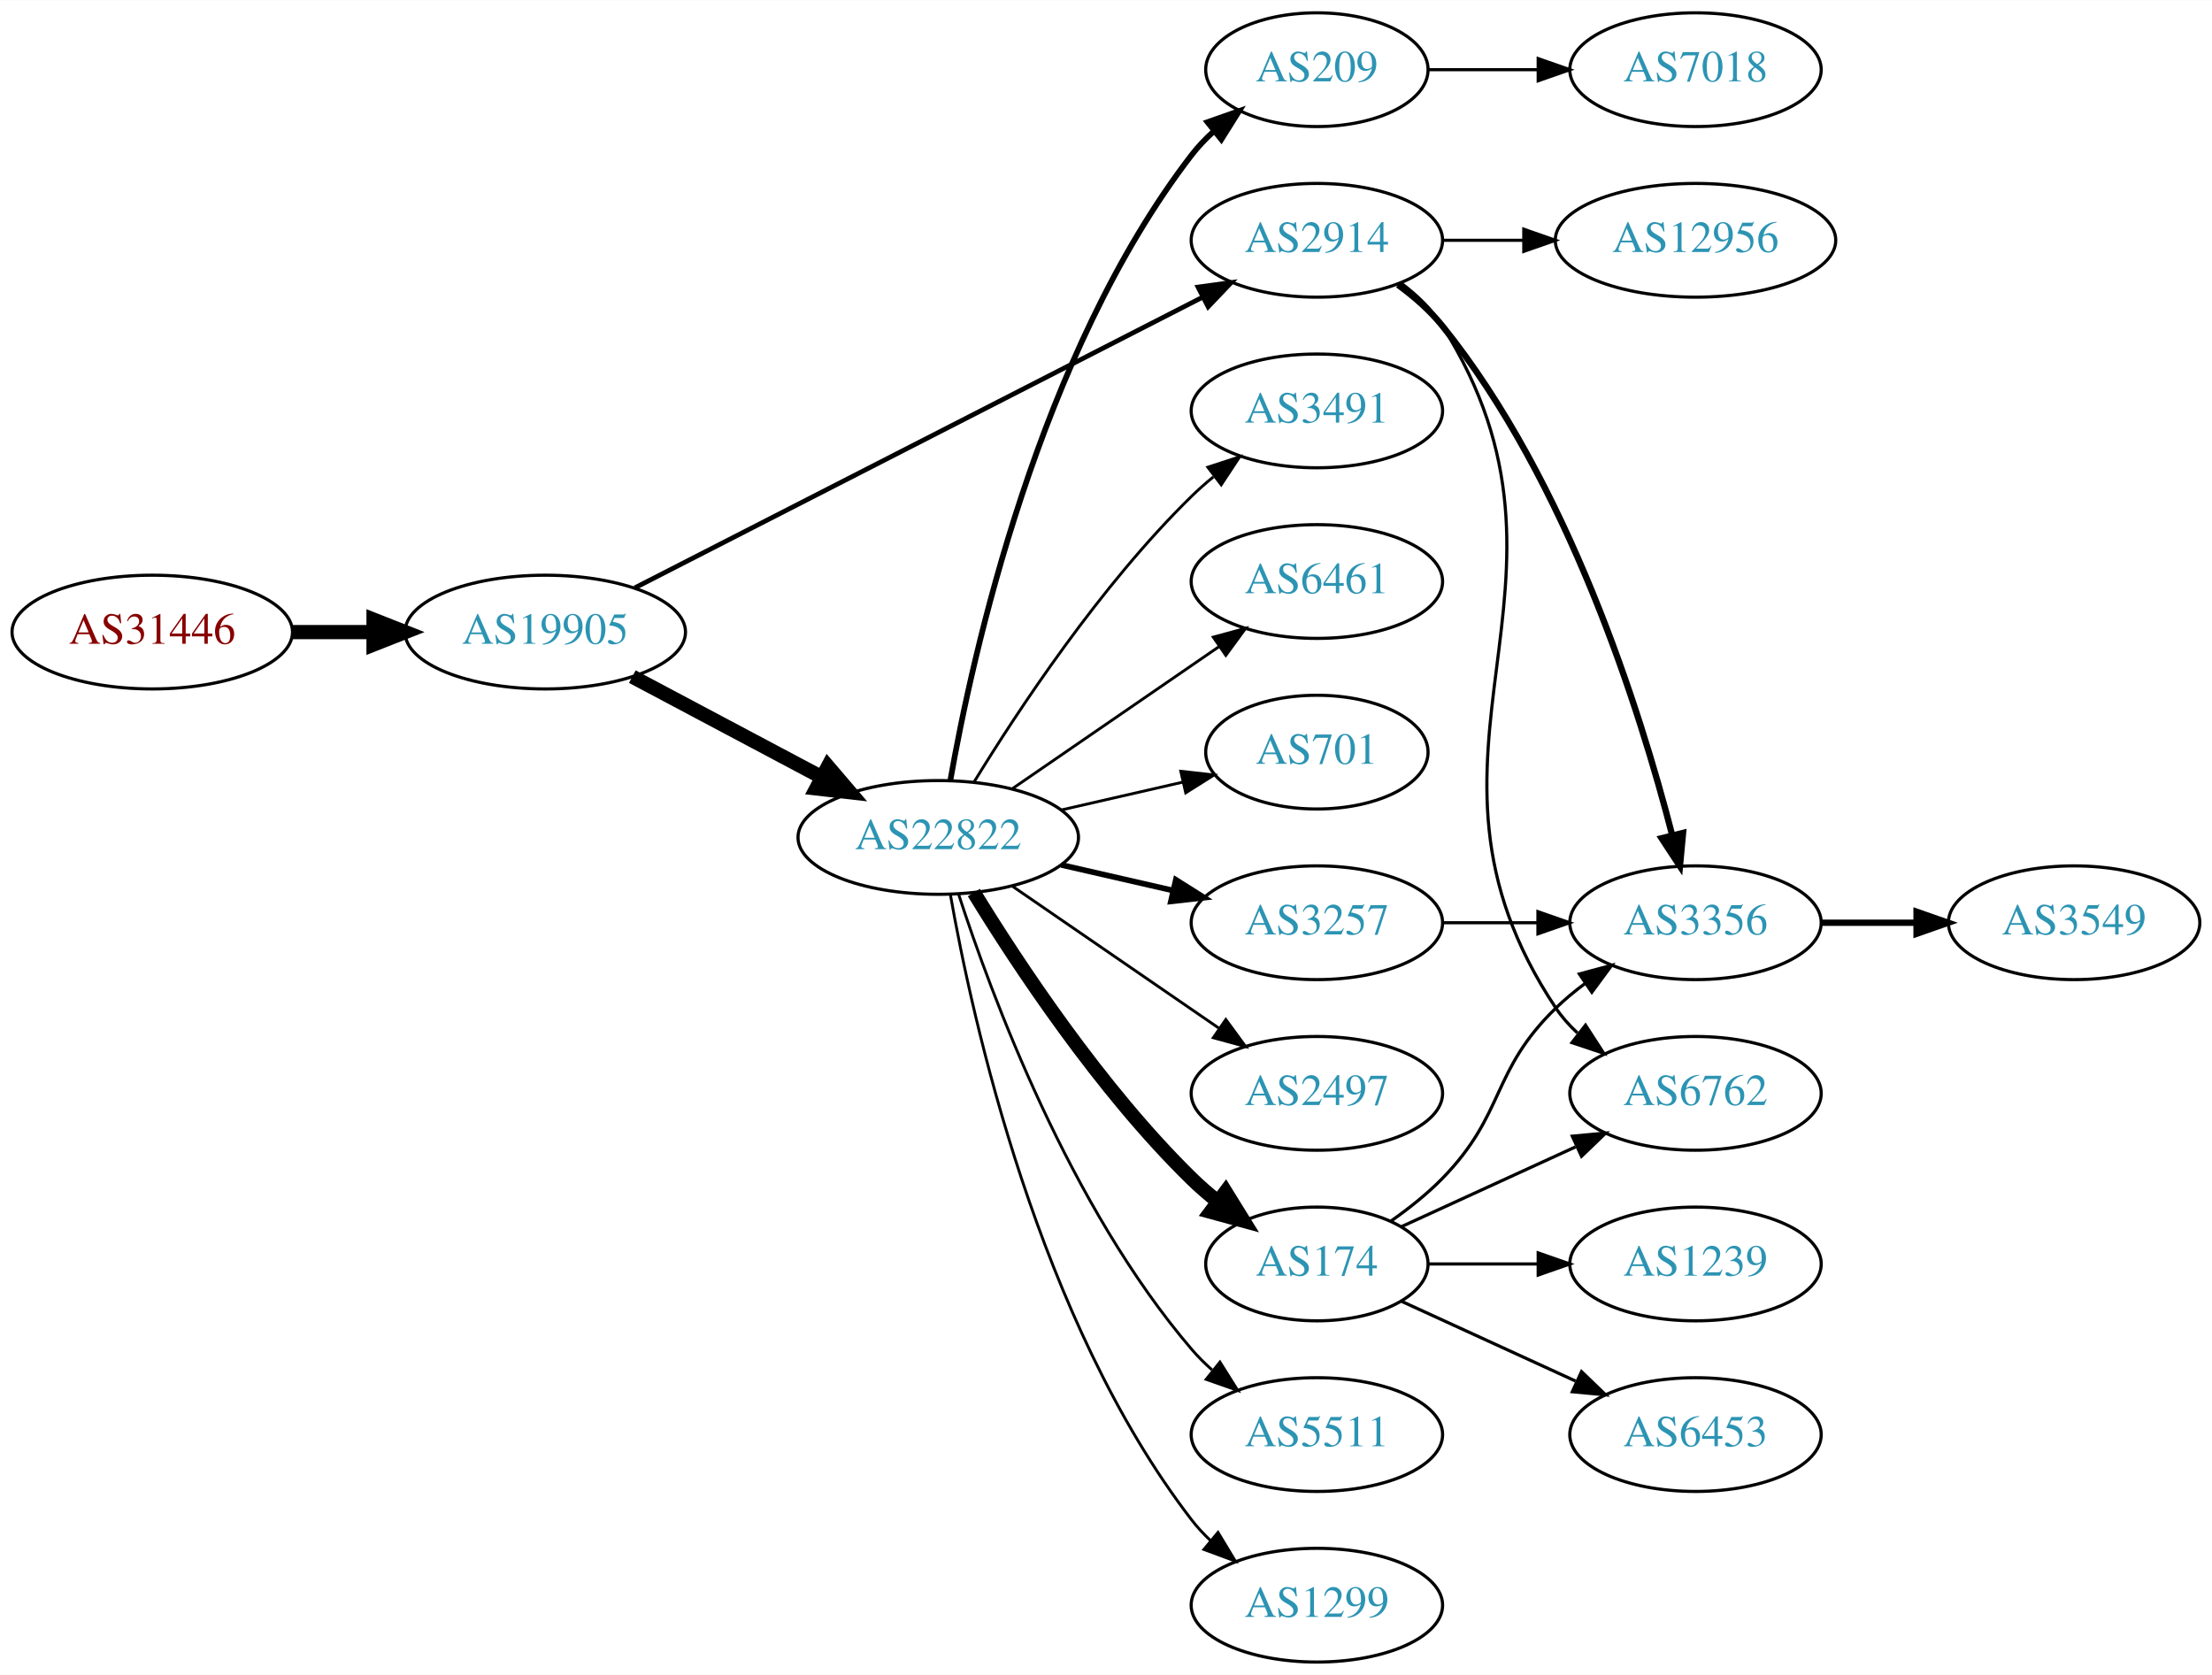
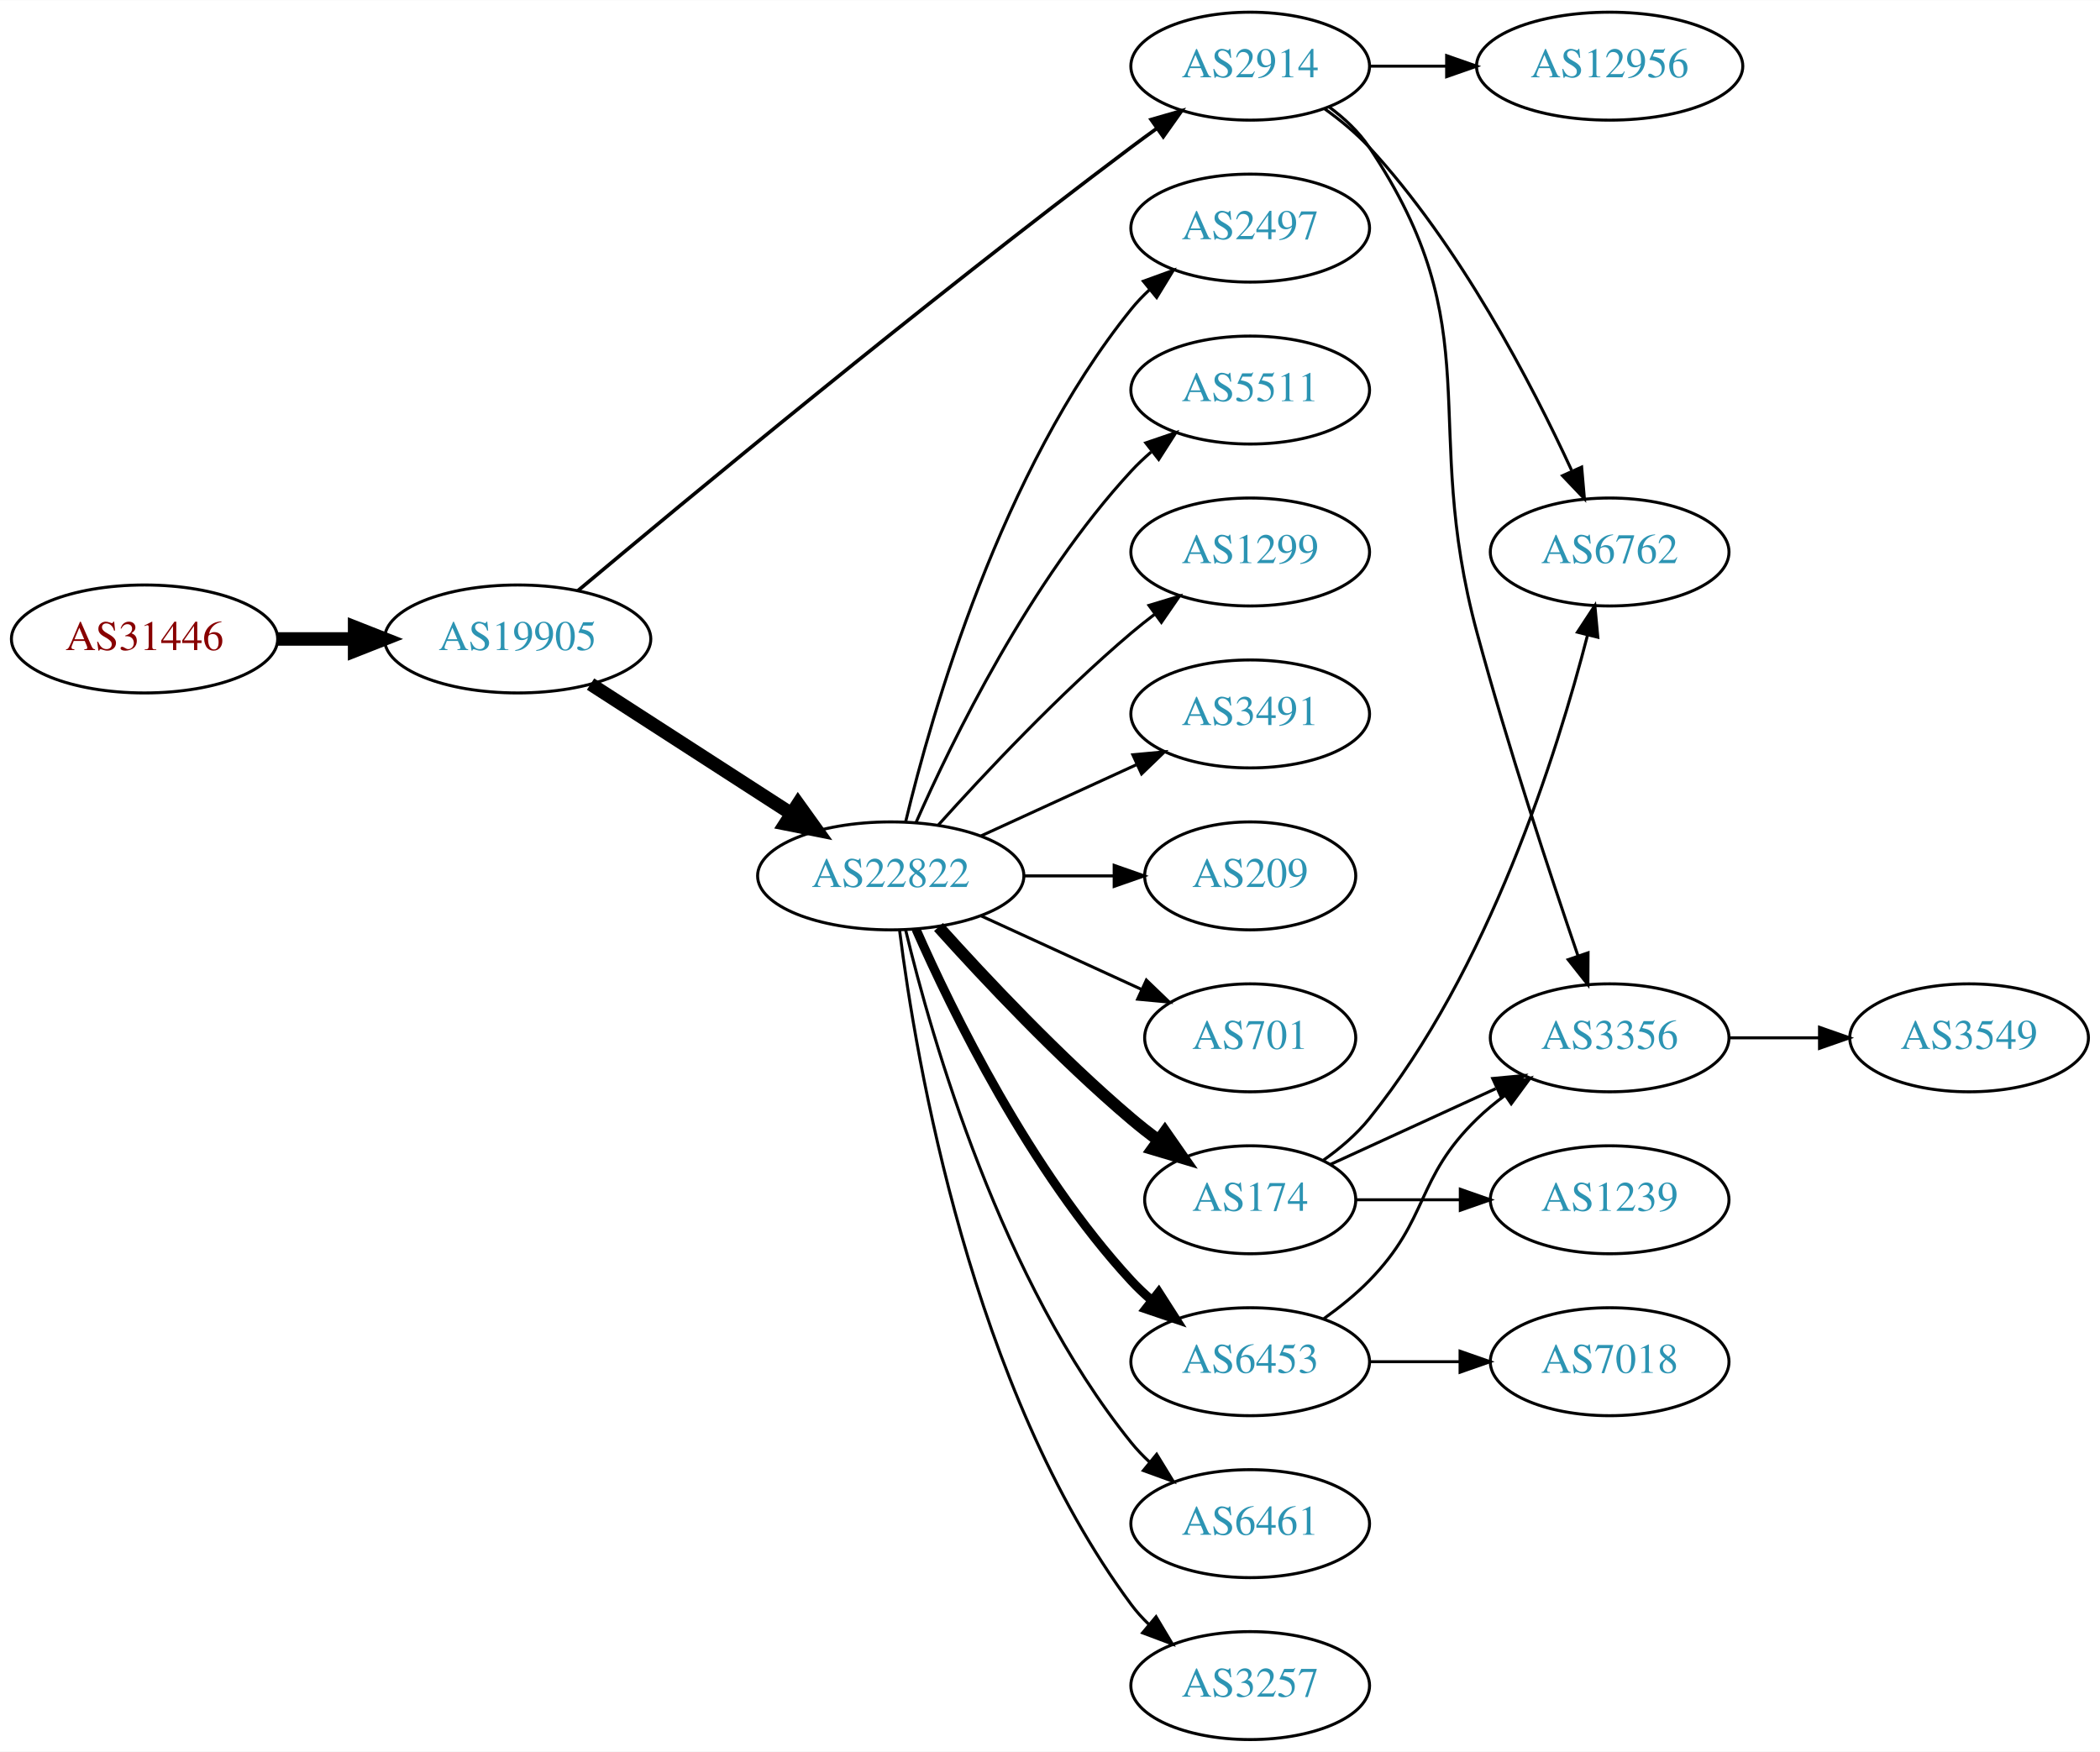
- <svg xmlns="http://www.w3.org/2000/svg" xmlns:xlink="http://www.w3.org/1999/xlink" width="700pt" height="530pt" viewBox="0.00 0.00 700.15 530.00">
-   <g id="graph0" class="graph" transform="scale(1 1) rotate(0) translate(4 526)">
-     <polygon fill="white" stroke="none" points="-4,4 -4,-526 696.155,-526 696.155,4 -4,4" />
+ <svg xmlns="http://www.w3.org/2000/svg" xmlns:xlink="http://www.w3.org/1999/xlink" width="700pt" height="584pt" viewBox="0.00 0.00 700.15 584.00">
+   <g id="graph0" class="graph" transform="scale(1 1) rotate(0) translate(4 580)">
+     <polygon fill="white" stroke="none" points="-4,4 -4,-580 696.155,-580 696.155,4 -4,4" />
    <g id="node1" class="node">
      <g id="a_node1">
        <a xlink:href="/asn/31446" xlink:title="AS31446 ~ bwin.party services (Austria) GmbH [AT]">
-           <ellipse fill="#ffffff" stroke="black" cx="44.196" cy="-326" rx="44.393" ry="18" />
-           <text text-anchor="middle" x="44.196" y="-322.3" font-family="Times,serif" font-size="14.00" fill="#880000">AS31446</text>
+           <ellipse fill="#ffffff" stroke="black" cx="44.196" cy="-367" rx="44.393" ry="18" />
+           <text text-anchor="middle" x="44.196" y="-363.3" font-family="Times,serif" font-size="14.00" fill="#880000">AS31446</text>
        </a>
      </g>
    </g>
    <g id="node2" class="node">
      <g id="a_node2">
        <a xlink:href="/asn/19905" xlink:title="AS19905 ~ NeuStar, Inc. [US]">
-           <ellipse fill="#ffffff" stroke="black" cx="168.588" cy="-326" rx="44.393" ry="18" />
-           <text text-anchor="middle" x="168.588" y="-322.3" font-family="Times,serif" font-size="14.00" fill="#2c94b3">AS19905</text>
+           <ellipse fill="#ffffff" stroke="black" cx="168.588" cy="-367" rx="44.393" ry="18" />
+           <text text-anchor="middle" x="168.588" y="-363.3" font-family="Times,serif" font-size="14.00" fill="#2c94b3">AS19905</text>
        </a>
      </g>
    </g>
    <g id="edge1" class="edge">
-       <path fill="none" stroke="black" stroke-width="4.5" d="M88.692,-326C96.898,-326 105.569,-326 114.041,-326" />
-       <polygon fill="black" stroke="black" stroke-width="4.5" points="114.233,-329.938 124.233,-326 114.233,-322.063 114.233,-329.938" />
+       <path fill="none" stroke="black" stroke-width="4.5" d="M88.692,-367C96.898,-367 105.569,-367 114.041,-367" />
+       <polygon fill="black" stroke="black" stroke-width="4.5" points="114.233,-370.938 124.233,-367 114.233,-363.063 114.233,-370.938" />
    </g>
    <g id="node3" class="node">
      <g id="a_node3">
        <a xlink:href="/asn/22822" xlink:title="AS22822 ~ Limelight Networks, Inc. [US]">
-           <ellipse fill="#ffffff" stroke="black" cx="292.98" cy="-261" rx="44.393" ry="18" />
-           <text text-anchor="middle" x="292.98" y="-257.3" font-family="Times,serif" font-size="14.00" fill="#2c94b3">AS22822</text>
+           <ellipse fill="#ffffff" stroke="black" cx="292.98" cy="-288" rx="44.393" ry="18" />
+           <text text-anchor="middle" x="292.98" y="-284.3" font-family="Times,serif" font-size="14.00" fill="#2c94b3">AS22822</text>
        </a>
      </g>
    </g>
    <g id="edge2" class="edge">
-       <path fill="none" stroke="black" stroke-width="4.5" d="M196.146,-311.896C213.667,-302.591 236.837,-290.285 256.006,-280.105" />
-       <polygon fill="black" stroke="black" stroke-width="4.5" points="258.067,-283.469 265.052,-275.301 254.374,-276.514 258.067,-283.469" />
+       <path fill="none" stroke="black" stroke-width="4.5" d="M192.897,-351.955C211.832,-339.733 238.744,-322.362 259.744,-308.808" />
+       <polygon fill="black" stroke="black" stroke-width="4.5" points="262.075,-311.99 268.341,-303.258 257.804,-305.373 262.075,-311.99" />
    </g>
    <g id="node4" class="node">
      <g id="a_node4">
        <a xlink:href="/asn/2914" xlink:title="AS2914 ~ NTT America, Inc. [US]">
-           <ellipse fill="#ffffff" stroke="black" cx="412.823" cy="-450" rx="39.794" ry="18" />
-           <text text-anchor="middle" x="412.823" y="-446.3" font-family="Times,serif" font-size="14.00" fill="#2c94b3">AS2914</text>
+           <ellipse fill="#ffffff" stroke="black" cx="412.823" cy="-558" rx="39.794" ry="18" />
+           <text text-anchor="middle" x="412.823" y="-554.3" font-family="Times,serif" font-size="14.00" fill="#2c94b3">AS2914</text>
        </a>
      </g>
    </g>
    <g id="edge3" class="edge">
-       <path fill="none" stroke="black" stroke-width="1.5" d="M196.905,-339.983C241.076,-362.595 328.135,-407.16 376.8,-432.072" />
-       <polygon fill="black" stroke="black" stroke-width="1.5" points="375.213,-435.191 385.709,-436.632 378.402,-428.96 375.213,-435.191" />
+       <path fill="none" stroke="black" stroke-width="1.2" d="M188.61,-383.049C224.228,-412.935 303.668,-478.819 373.176,-531 375.944,-533.078 378.852,-535.205 381.777,-537.31" />
+       <polygon fill="black" stroke="black" stroke-width="1.2" points="379.789,-540.191 389.97,-543.12 383.838,-534.481 379.789,-540.191" />
    </g>
    <g id="node5" class="node">
      <g id="a_node5">
-         <a xlink:href="/asn/701" xlink:title="AS701 ~ UUNET [US]">
-           <ellipse fill="#ffffff" stroke="black" cx="412.823" cy="-288" rx="35.194" ry="18" />
-           <text text-anchor="middle" x="412.823" y="-284.3" font-family="Times,serif" font-size="14.00" fill="#2c94b3">AS701</text>
+         <a xlink:href="/asn/3491" xlink:title="AS3491 ~ PCCW Global, Inc. [US]">
+           <ellipse fill="#ffffff" stroke="black" cx="412.823" cy="-342" rx="39.794" ry="18" />
+           <text text-anchor="middle" x="412.823" y="-338.3" font-family="Times,serif" font-size="14.00" fill="#2c94b3">AS3491</text>
        </a>
      </g>
    </g>
    <g id="edge4" class="edge">
-       <path fill="none" stroke="black" stroke-width="0.9" d="M331.915,-269.692C344.232,-272.514 357.957,-275.658 370.508,-278.534" />
-       <polygon fill="black" stroke="black" stroke-width="0.9" points="369.743,-281.949 380.272,-280.771 371.307,-275.126 369.743,-281.949" />
+       <path fill="none" stroke="black" d="M323.11,-301.348C338.721,-308.502 358.119,-317.391 374.791,-325.03" />
+       <polygon fill="black" stroke="black" points="373.694,-328.378 384.243,-329.362 376.61,-322.014 373.694,-328.378" />
    </g>
    <g id="node6" class="node">
      <g id="a_node6">
        <a xlink:href="/asn/209" xlink:title="AS209 ~ CenturyLink Communications, LLC [US]">
-           <ellipse fill="#ffffff" stroke="black" cx="412.823" cy="-504" rx="35.194" ry="18" />
-           <text text-anchor="middle" x="412.823" y="-500.3" font-family="Times,serif" font-size="14.00" fill="#2c94b3">AS209</text>
+           <ellipse fill="#ffffff" stroke="black" cx="412.823" cy="-288" rx="35.194" ry="18" />
+           <text text-anchor="middle" x="412.823" y="-284.3" font-family="Times,serif" font-size="14.00" fill="#2c94b3">AS209</text>
        </a>
      </g>
    </g>
    <g id="edge5" class="edge">
-       <path fill="none" stroke="black" stroke-width="1.8" d="M296.798,-278.99C303.726,-318.435 324.683,-414.025 373.176,-477 375.224,-479.659 377.607,-482.158 380.165,-484.482" />
-       <polygon fill="black" stroke="black" stroke-width="1.8" points="378.209,-487.399 388.207,-490.906 382.578,-481.93 378.209,-487.399" />
+       <path fill="none" stroke="black" d="M337.191,-288C347.04,-288 357.519,-288 367.416,-288" />
+       <polygon fill="black" stroke="black" points="367.468,-291.5 377.468,-288 367.468,-284.5 367.468,-291.5" />
    </g>
    <g id="node7" class="node">
      <g id="a_node7">
-         <a xlink:href="/asn/3257" xlink:title="AS3257 ~ GTT [DE]">
-           <ellipse fill="#ffffff" stroke="black" cx="412.823" cy="-234" rx="39.794" ry="18" />
-           <text text-anchor="middle" x="412.823" y="-230.3" font-family="Times,serif" font-size="14.00" fill="#2c94b3">AS3257</text>
+         <a xlink:href="/asn/701" xlink:title="AS701 ~ UUNET [US]">
+           <ellipse fill="#ffffff" stroke="black" cx="412.823" cy="-234" rx="35.194" ry="18" />
+           <text text-anchor="middle" x="412.823" y="-230.3" font-family="Times,serif" font-size="14.00" fill="#2c94b3">AS701</text>
        </a>
      </g>
    </g>
    <g id="edge6" class="edge">
-       <path fill="none" stroke="black" stroke-width="1.8" d="M331.915,-252.308C343.156,-249.733 355.568,-246.889 367.192,-244.226" />
-       <polygon fill="black" stroke="black" stroke-width="1.8" points="368.188,-247.588 377.153,-241.943 366.624,-240.765 368.188,-247.588" />
+       <path fill="none" stroke="black" d="M323.11,-274.652C339.327,-267.22 359.63,-257.917 376.72,-250.086" />
+       <polygon fill="black" stroke="black" points="378.204,-253.256 385.837,-245.908 375.288,-246.892 378.204,-253.256" />
    </g>
    <g id="node8" class="node">
      <g id="a_node8">
        <a xlink:href="/asn/174" xlink:title="AS174 ~ Cogent Communications [US]">
-           <ellipse fill="#ffffff" stroke="black" cx="412.823" cy="-126" rx="35.194" ry="18" />
-           <text text-anchor="middle" x="412.823" y="-122.3" font-family="Times,serif" font-size="14.00" fill="#2c94b3">AS174</text>
+           <ellipse fill="#ffffff" stroke="black" cx="412.823" cy="-180" rx="35.194" ry="18" />
+           <text text-anchor="middle" x="412.823" y="-176.3" font-family="Times,serif" font-size="14.00" fill="#2c94b3">AS174</text>
        </a>
      </g>
    </g>
    <g id="edge7" class="edge">
-       <path fill="none" stroke="black" stroke-width="4.5" d="M304.246,-243.56C318.055,-221.009 344.243,-181.278 373.176,-153 375.712,-150.522 378.495,-148.11 381.371,-145.812" />
-       <polygon fill="black" stroke="black" stroke-width="4.5" points="383.929,-148.816 389.587,-139.679 379.218,-142.505 383.929,-148.816" />
+       <path fill="none" stroke="black" stroke-width="4" d="M308.913,-270.956C324.239,-253.903 349.175,-227.35 373.176,-207 376.029,-204.582 379.094,-202.167 382.205,-199.831" />
+       <polygon fill="black" stroke="black" stroke-width="4" points="384.378,-202.578 390.433,-193.884 380.278,-196.905 384.378,-202.578" />
    </g>
    <g id="node9" class="node">
      <g id="a_node9">
-         <a xlink:href="/asn/5511" xlink:title="AS5511 ~ Orange S.A. [FR]">
+         <a xlink:href="/asn/6461" xlink:title="AS6461 ~ Zayo Bandwidth [US]">
          <ellipse fill="#ffffff" stroke="black" cx="412.823" cy="-72" rx="39.794" ry="18" />
-           <text text-anchor="middle" x="412.823" y="-68.3" font-family="Times,serif" font-size="14.00" fill="#2c94b3">AS5511</text>
+           <text text-anchor="middle" x="412.823" y="-68.3" font-family="Times,serif" font-size="14.00" fill="#2c94b3">AS6461</text>
        </a>
      </g>
    </g>
    <g id="edge8" class="edge">
-       <path fill="none" stroke="black" stroke-width="0.9" d="M299.428,-243.009C309.742,-211.184 334.604,-144.073 373.176,-99 375.122,-96.726 377.3,-94.551 379.605,-92.493" />
-       <polygon fill="black" stroke="black" stroke-width="0.9" points="382.142,-94.947 387.774,-85.973 377.775,-89.476 382.142,-94.947" />
+       <path fill="none" stroke="black" d="M297.973,-269.842C306.584,-233.974 329.726,-152.854 373.176,-99 375.007,-96.731 377.077,-94.57 379.284,-92.532" />
+       <polygon fill="black" stroke="black" points="381.635,-95.131 387.166,-86.094 377.207,-89.709 381.635,-95.131" />
    </g>
    <g id="node10" class="node">
      <g id="a_node10">
-         <a xlink:href="/asn/1299" xlink:title="AS1299 ~ Telia Carrier [EU]">
-           <ellipse fill="#ffffff" stroke="black" cx="412.823" cy="-18" rx="39.794" ry="18" />
-           <text text-anchor="middle" x="412.823" y="-14.3" font-family="Times,serif" font-size="14.00" fill="#2c94b3">AS1299</text>
+         <a xlink:href="/asn/6453" xlink:title="AS6453 ~ TATA COMMUNICATIONS (AMERICA) INC [US]">
+           <ellipse fill="#ffffff" stroke="black" cx="412.823" cy="-126" rx="39.794" ry="18" />
+           <text text-anchor="middle" x="412.823" y="-122.3" font-family="Times,serif" font-size="14.00" fill="#2c94b3">AS6453</text>
        </a>
      </g>
    </g>
    <g id="edge9" class="edge">
-       <path fill="none" stroke="black" stroke-width="0.9" d="M296.798,-243.01C303.726,-203.565 324.683,-107.975 373.176,-45 374.955,-42.69 376.988,-40.5 379.168,-38.441" />
-       <polygon fill="black" stroke="black" stroke-width="0.9" points="381.525,-41.034 387.001,-31.964 377.064,-35.639 381.525,-41.034" />
+       <path fill="none" stroke="black" stroke-width="3" d="M301.396,-270.239C313.464,-242.817 339.436,-189.527 373.176,-153 375.207,-150.802 377.446,-148.681 379.792,-146.66" />
+       <polygon fill="black" stroke="black" stroke-width="3" points="382.319,-149.126 388.036,-140.206 378.004,-143.614 382.319,-149.126" />
    </g>
    <g id="node11" class="node">
      <g id="a_node11">
-         <a xlink:href="/asn/3491" xlink:title="AS3491 ~ PCCW Global, Inc. [US]">
-           <ellipse fill="#ffffff" stroke="black" cx="412.823" cy="-396" rx="39.794" ry="18" />
-           <text text-anchor="middle" x="412.823" y="-392.3" font-family="Times,serif" font-size="14.00" fill="#2c94b3">AS3491</text>
+         <a xlink:href="/asn/3257" xlink:title="AS3257 ~ GTT [DE]">
+           <ellipse fill="#ffffff" stroke="black" cx="412.823" cy="-18" rx="39.794" ry="18" />
+           <text text-anchor="middle" x="412.823" y="-14.3" font-family="Times,serif" font-size="14.00" fill="#2c94b3">AS3257</text>
        </a>
      </g>
    </g>
    <g id="edge10" class="edge">
-       <path fill="none" stroke="black" stroke-width="0.9" d="M304.246,-278.44C318.055,-300.991 344.243,-340.722 373.176,-369 375.317,-371.092 377.634,-373.137 380.034,-375.106" />
-       <polygon fill="black" stroke="black" stroke-width="0.9" points="378.301,-378.185 388.375,-381.464 382.544,-372.618 378.301,-378.185" />
+       <path fill="none" stroke="black" d="M295.939,-269.735C301.346,-226.671 319.792,-116.998 373.176,-45 374.913,-42.658 376.915,-40.445 379.074,-38.37" />
+       <polygon fill="black" stroke="black" points="381.434,-40.959 386.867,-31.863 376.948,-35.586 381.434,-40.959" />
    </g>
    <g id="node12" class="node">
      <g id="a_node12">
-         <a xlink:href="/asn/6461" xlink:title="AS6461 ~ Zayo Bandwidth [US]">
-           <ellipse fill="#ffffff" stroke="black" cx="412.823" cy="-342" rx="39.794" ry="18" />
-           <text text-anchor="middle" x="412.823" y="-338.3" font-family="Times,serif" font-size="14.00" fill="#2c94b3">AS6461</text>
+         <a xlink:href="/asn/2497" xlink:title="AS2497 ~ Internet Initiative Japan Inc. [JP]">
+           <ellipse fill="#ffffff" stroke="black" cx="412.823" cy="-504" rx="39.794" ry="18" />
+           <text text-anchor="middle" x="412.823" y="-500.3" font-family="Times,serif" font-size="14.00" fill="#2c94b3">AS2497</text>
        </a>
      </g>
    </g>
    <g id="edge11" class="edge">
-       <path fill="none" stroke="black" stroke-width="0.9" d="M316.423,-276.426C335.004,-289.198 361.565,-307.455 381.945,-321.463" />
-       <polygon fill="black" stroke="black" stroke-width="0.9" points="380.036,-324.398 390.259,-327.178 384.001,-318.629 380.036,-324.398" />
+       <path fill="none" stroke="black" d="M297.973,-306.158C306.584,-342.026 329.726,-423.146 373.176,-477 375.007,-479.269 377.077,-481.43 379.284,-483.468" />
+       <polygon fill="black" stroke="black" points="377.207,-486.291 387.166,-489.906 381.635,-480.869 377.207,-486.291" />
    </g>
    <g id="node13" class="node">
      <g id="a_node13">
-         <a xlink:href="/asn/2497" xlink:title="AS2497 ~ Internet Initiative Japan Inc. [JP]">
-           <ellipse fill="#ffffff" stroke="black" cx="412.823" cy="-180" rx="39.794" ry="18" />
-           <text text-anchor="middle" x="412.823" y="-176.3" font-family="Times,serif" font-size="14.00" fill="#2c94b3">AS2497</text>
+         <a xlink:href="/asn/5511" xlink:title="AS5511 ~ Orange S.A. [FR]">
+           <ellipse fill="#ffffff" stroke="black" cx="412.823" cy="-450" rx="39.794" ry="18" />
+           <text text-anchor="middle" x="412.823" y="-446.3" font-family="Times,serif" font-size="14.00" fill="#2c94b3">AS5511</text>
        </a>
      </g>
    </g>
    <g id="edge12" class="edge">
-       <path fill="none" stroke="black" stroke-width="0.9" d="M316.423,-245.574C335.004,-232.802 361.565,-214.545 381.945,-200.537" />
-       <polygon fill="black" stroke="black" stroke-width="0.9" points="384.001,-203.371 390.259,-194.822 380.036,-197.602 384.001,-203.371" />
+       <path fill="none" stroke="black" d="M301.396,-305.761C313.464,-333.183 339.436,-386.473 373.176,-423 375.207,-425.198 377.446,-427.319 379.792,-429.34" />
+       <polygon fill="black" stroke="black" points="378.004,-432.386 388.036,-435.794 382.319,-426.874 378.004,-432.386" />
+     </g>
+     <g id="node14" class="node">
+       <g id="a_node14">
+         <a xlink:href="/asn/1299" xlink:title="AS1299 ~ Telia Carrier [EU]">
+           <ellipse fill="#ffffff" stroke="black" cx="412.823" cy="-396" rx="39.794" ry="18" />
+           <text text-anchor="middle" x="412.823" y="-392.3" font-family="Times,serif" font-size="14.00" fill="#2c94b3">AS1299</text>
+         </a>
+       </g>
+     </g>
+     <g id="edge13" class="edge">
+       <path fill="none" stroke="black" d="M308.913,-305.044C324.239,-322.097 349.175,-348.65 373.176,-369 375.674,-371.117 378.334,-373.232 381.045,-375.293" />
+       <polygon fill="black" stroke="black" points="379.082,-378.194 389.222,-381.266 383.212,-372.541 379.082,-378.194" />
    </g>
    <g id="node15" class="node">
      <g id="a_node15">
-         <a xlink:href="/asn/6762" xlink:title="AS6762 ~ TELECOM ITALIA SPARKLE S.p.A. [IT]">
-           <ellipse fill="#ffffff" stroke="black" cx="532.666" cy="-180" rx="39.794" ry="18" />
-           <text text-anchor="middle" x="532.666" y="-176.3" font-family="Times,serif" font-size="14.00" fill="#2c94b3">AS6762</text>
-         </a>
-       </g>
-     </g>
-     <g id="edge20" class="edge">
-       <path fill="none" stroke="black" d="M439.349,-436.528C444.394,-432.777 449.149,-428.26 452.469,-423 504.419,-340.7 434.431,-287.944 488.469,-207 490.385,-204.131 492.719,-201.51 495.3,-199.128" />
-       <polygon fill="black" stroke="black" points="497.851,-201.579 503.611,-192.687 493.563,-196.046 497.851,-201.579" />
-     </g>
-     <g id="node18" class="node">
-       <g id="a_node18">
        <a xlink:href="/asn/3356" xlink:title="AS3356 ~ LEVEL3 [US]">
          <ellipse fill="#ffffff" stroke="black" cx="532.666" cy="-234" rx="39.794" ry="18" />
          <text text-anchor="middle" x="532.666" y="-230.3" font-family="Times,serif" font-size="14.00" fill="#2c94b3">AS3356</text>
        </a>
      </g>
    </g>
-     <g id="edge19" class="edge">
-       <path fill="none" stroke="black" stroke-width="2" d="M438.48,-435.906C443.571,-432.187 448.563,-427.841 452.469,-423 492.373,-373.542 515.148,-301.088 525.27,-261.807" />
-       <polygon fill="black" stroke="black" stroke-width="2" points="528.722,-262.432 527.739,-251.882 521.929,-260.742 528.722,-262.432" />
+     <g id="edge22" class="edge">
+       <path fill="none" stroke="black" d="M439.142,-544.393C444.198,-540.649 449.01,-536.169 452.469,-531 493.494,-469.706 469.211,-440.198 488.469,-369 498.668,-331.296 512.825,-288.45 522.112,-261.332" />
+       <polygon fill="black" stroke="black" points="525.464,-262.347 525.414,-251.753 518.846,-260.066 525.464,-262.347" />
+     </g>
+     <g id="node16" class="node">
+       <g id="a_node16">
+         <a xlink:href="/asn/6762" xlink:title="AS6762 ~ TELECOM ITALIA SPARKLE S.p.A. [IT]">
+           <ellipse fill="#ffffff" stroke="black" cx="532.666" cy="-396" rx="39.794" ry="18" />
+           <text text-anchor="middle" x="532.666" y="-392.3" font-family="Times,serif" font-size="14.00" fill="#2c94b3">AS6762</text>
+         </a>
+       </g>
+     </g>
+     <g id="edge20" class="edge">
+       <path fill="none" stroke="black" d="M437.61,-543.794C442.858,-540.028 448.138,-535.69 452.469,-531 482.652,-498.325 506.617,-452.237 519.974,-423.251" />
+       <polygon fill="black" stroke="black" points="523.333,-424.316 524.25,-413.761 516.951,-421.441 523.333,-424.316" />
+     </g>
+     <g id="node20" class="node">
+       <g id="a_node20">
+         <a xlink:href="/asn/12956" xlink:title="AS12956 ~ TELXIUS [ES]">
+           <ellipse fill="#ffffff" stroke="black" cx="532.666" cy="-558" rx="44.393" ry="18" />
+           <text text-anchor="middle" x="532.666" y="-554.3" font-family="Times,serif" font-size="14.00" fill="#2c94b3">AS12956</text>
+         </a>
+       </g>
+     </g>
+     <g id="edge21" class="edge">
+       <path fill="none" stroke="black" d="M452.736,-558C460.838,-558 469.513,-558 478.04,-558" />
+       <polygon fill="black" stroke="black" points="478.317,-561.5 488.317,-558 478.317,-554.5 478.317,-561.5" />
+     </g>
+     <g id="edge14" class="edge">
+       <path fill="none" stroke="black" d="M439.684,-191.851C455.805,-199.238 476.807,-208.862 494.672,-217.048" />
+       <polygon fill="black" stroke="black" points="493.675,-220.441 504.224,-221.425 496.591,-214.077 493.675,-220.441" />
+     </g>
+     <g id="edge15" class="edge">
+       <path fill="none" stroke="black" d="M437.273,-193.225C442.775,-197.129 448.255,-201.777 452.469,-207 492.373,-256.458 515.148,-328.912 525.27,-368.193" />
+       <polygon fill="black" stroke="black" points="521.929,-369.258 527.739,-378.118 528.722,-367.568 521.929,-369.258" />
+     </g>
+     <g id="node17" class="node">
+       <g id="a_node17">
+         <a xlink:href="/asn/1239" xlink:title="AS1239 ~ Sprint [US]">
+           <ellipse fill="#ffffff" stroke="black" cx="532.666" cy="-180" rx="39.794" ry="18" />
+           <text text-anchor="middle" x="532.666" y="-176.3" font-family="Times,serif" font-size="14.00" fill="#2c94b3">AS1239</text>
+         </a>
+       </g>
+     </g>
+     <g id="edge16" class="edge">
+       <path fill="none" stroke="black" d="M448.225,-180C459.049,-180 471.216,-180 482.843,-180" />
+       <polygon fill="black" stroke="black" points="482.874,-183.5 492.874,-180 482.874,-176.5 482.874,-183.5" />
+     </g>
+     <g id="edge17" class="edge">
+       <path fill="none" stroke="black" d="M437.417,-140.389C442.673,-144.148 448.005,-148.437 452.469,-153 472.642,-173.617 467.776,-186.906 488.469,-207 491.315,-209.763 494.488,-212.386 497.789,-214.834" />
+       <polygon fill="black" stroke="black" points="495.905,-217.786 506.136,-220.538 499.854,-212.006 495.905,-217.786" />
+     </g>
+     <g id="node18" class="node">
+       <g id="a_node18">
+         <a xlink:href="/asn/7018" xlink:title="AS7018 ~ AT&amp;T Services, Inc. [US]">
+           <ellipse fill="#ffffff" stroke="black" cx="532.666" cy="-126" rx="39.794" ry="18" />
+           <text text-anchor="middle" x="532.666" y="-122.3" font-family="Times,serif" font-size="14.00" fill="#2c94b3">AS7018</text>
+         </a>
+       </g>
+     </g>
+     <g id="edge18" class="edge">
+       <path fill="none" stroke="black" d="M452.736,-126C462.289,-126 472.639,-126 482.601,-126" />
+       <polygon fill="black" stroke="black" points="482.794,-129.5 492.794,-126 482.794,-122.5 482.794,-129.5" />
    </g>
    <g id="node19" class="node">
      <g id="a_node19">
-         <a xlink:href="/asn/12956" xlink:title="AS12956 ~ TELXIUS [ES]">
-           <ellipse fill="#ffffff" stroke="black" cx="532.666" cy="-450" rx="44.393" ry="18" />
-           <text text-anchor="middle" x="532.666" y="-446.3" font-family="Times,serif" font-size="14.00" fill="#2c94b3">AS12956</text>
-         </a>
-       </g>
-     </g>
-     <g id="edge18" class="edge">
-       <path fill="none" stroke="black" d="M452.736,-450C460.838,-450 469.513,-450 478.04,-450" />
-       <polygon fill="black" stroke="black" points="478.317,-453.5 488.317,-450 478.317,-446.5 478.317,-453.5" />
-     </g>
-     <g id="node14" class="node">
-       <g id="a_node14">
-         <a xlink:href="/asn/7018" xlink:title="AS7018 ~ AT&amp;T Services, Inc. [US]">
-           <ellipse fill="#ffffff" stroke="black" cx="532.666" cy="-504" rx="39.794" ry="18" />
-           <text text-anchor="middle" x="532.666" y="-500.3" font-family="Times,serif" font-size="14.00" fill="#2c94b3">AS7018</text>
-         </a>
-       </g>
-     </g>
-     <g id="edge13" class="edge">
-       <path fill="none" stroke="black" d="M448.225,-504C459.049,-504 471.216,-504 482.843,-504" />
-       <polygon fill="black" stroke="black" points="482.874,-507.5 492.874,-504 482.874,-500.5 482.874,-507.5" />
-     </g>
-     <g id="edge22" class="edge">
-       <path fill="none" stroke="black" d="M452.736,-234C462.289,-234 472.639,-234 482.601,-234" />
-       <polygon fill="black" stroke="black" points="482.794,-237.5 492.794,-234 482.794,-230.5 482.794,-237.5" />
-     </g>
-     <g id="edge14" class="edge">
-       <path fill="none" stroke="black" d="M439.684,-137.851C455.805,-145.238 476.807,-154.862 494.672,-163.048" />
-       <polygon fill="black" stroke="black" points="493.675,-166.441 504.224,-167.425 496.591,-160.077 493.675,-166.441" />
-     </g>
-     <g id="node16" class="node">
-       <g id="a_node16">
-         <a xlink:href="/asn/1239" xlink:title="AS1239 ~ Sprint [US]">
-           <ellipse fill="#ffffff" stroke="black" cx="532.666" cy="-126" rx="39.794" ry="18" />
-           <text text-anchor="middle" x="532.666" y="-122.3" font-family="Times,serif" font-size="14.00" fill="#2c94b3">AS1239</text>
-         </a>
-       </g>
-     </g>
-     <g id="edge15" class="edge">
-       <path fill="none" stroke="black" d="M448.225,-126C459.049,-126 471.216,-126 482.843,-126" />
-       <polygon fill="black" stroke="black" points="482.874,-129.5 492.874,-126 482.874,-122.5 482.874,-129.5" />
-     </g>
-     <g id="node17" class="node">
-       <g id="a_node17">
-         <a xlink:href="/asn/6453" xlink:title="AS6453 ~ TATA COMMUNICATIONS (AMERICA) INC [US]">
-           <ellipse fill="#ffffff" stroke="black" cx="532.666" cy="-72" rx="39.794" ry="18" />
-           <text text-anchor="middle" x="532.666" y="-68.3" font-family="Times,serif" font-size="14.00" fill="#2c94b3">AS6453</text>
-         </a>
-       </g>
-     </g>
-     <g id="edge16" class="edge">
-       <path fill="none" stroke="black" d="M439.684,-114.149C455.805,-106.762 476.807,-97.138 494.672,-88.952" />
-       <polygon fill="black" stroke="black" points="496.591,-91.923 504.224,-84.575 493.675,-85.559 496.591,-91.923" />
-     </g>
-     <g id="edge17" class="edge">
-       <path fill="none" stroke="black" d="M436.206,-139.532C441.848,-143.49 447.661,-148.086 452.469,-153 472.642,-173.617 467.776,-186.906 488.469,-207 491.315,-209.763 494.488,-212.386 497.789,-214.834" />
-       <polygon fill="black" stroke="black" points="495.905,-217.786 506.136,-220.538 499.854,-212.006 495.905,-217.786" />
-     </g>
-     <g id="node20" class="node">
-       <g id="a_node20">
        <a xlink:href="/asn/3549" xlink:title="AS3549 ~ Level 3 Parent, LLC [US]">
          <ellipse fill="#ffffff" stroke="black" cx="652.508" cy="-234" rx="39.794" ry="18" />
          <text text-anchor="middle" x="652.508" y="-230.3" font-family="Times,serif" font-size="14.00" fill="#2c94b3">AS3549</text>
        </a>
      </g>
    </g>
-     <g id="edge21" class="edge">
-       <path fill="none" stroke="black" stroke-width="2" d="M572.578,-234C582.131,-234 592.481,-234 602.444,-234" />
-       <polygon fill="black" stroke="black" stroke-width="2" points="602.636,-237.5 612.636,-234 602.636,-230.5 602.636,-237.5" />
+     <g id="edge19" class="edge">
+       <path fill="none" stroke="black" d="M572.578,-234C582.131,-234 592.481,-234 602.444,-234" />
+       <polygon fill="black" stroke="black" points="602.636,-237.5 612.636,-234 602.636,-230.5 602.636,-237.5" />
    </g>
  </g>
</svg>
